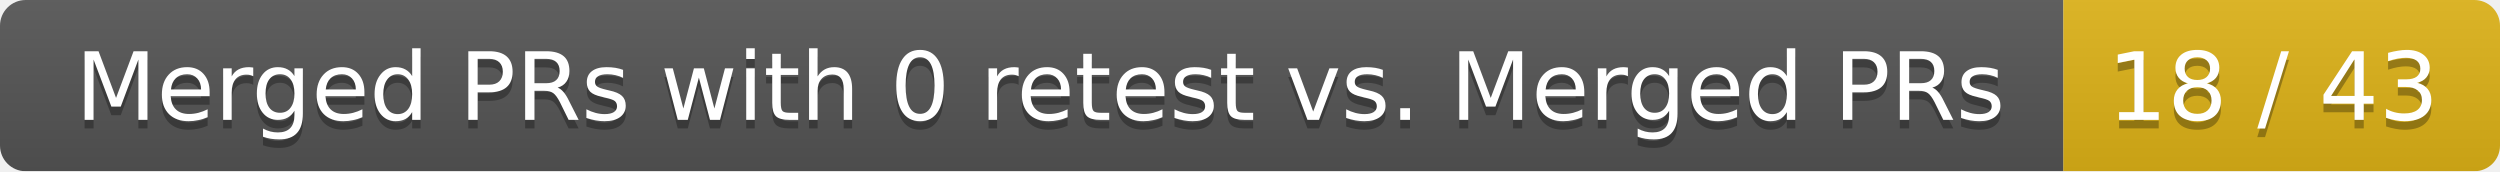
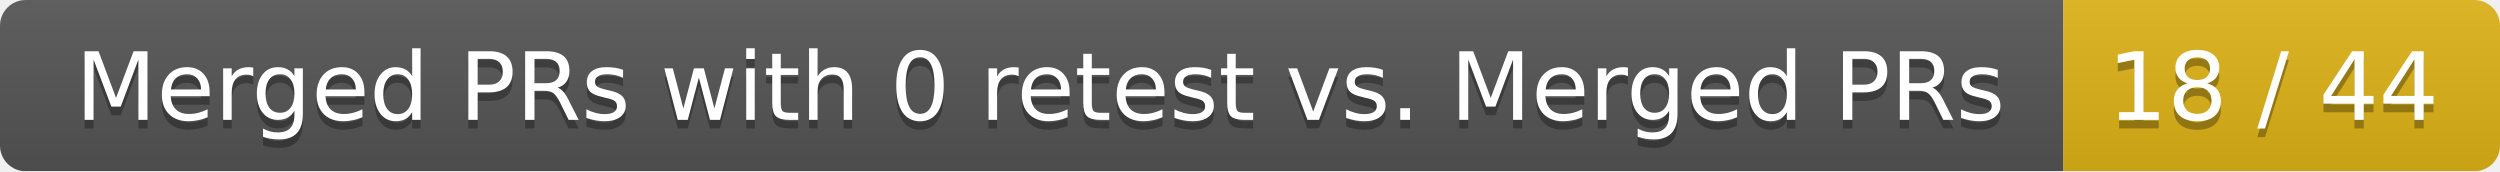
<svg xmlns="http://www.w3.org/2000/svg" width="292" height="20">
  <linearGradient id="smooth" x2="0" y2="100%">
    <stop offset="0" stop-color="#bbb" stop-opacity=".1" />
    <stop offset="1" stop-opacity=".1" />
  </linearGradient>
  <mask id="round">
    <rect width="292" height="20" rx="3" fill="#fff" />
  </mask>
  <g mask="url(#round)">
    <rect width="241" height="20" fill="#555" />
    <rect x="241" width="51" height="20" fill="#dfb317" />
    <rect width="292" height="20" fill="url(#smooth)" />
  </g>
  <g fill="#fff" text-anchor="middle" font-family="DejaVu Sans,Verdana,Geneva,sans-serif" font-size="11">
    <text x="121.5" y="15" fill="#010101" fill-opacity=".3">Merged PRs with 0 retest vs. Merged PRs</text>
    <text x="121.5" y="14">Merged PRs with 0 retest vs. Merged PRs</text>
-     <text x="265.5" y="15" fill="#010101" fill-opacity=".3">18 / 43</text>
-     <text x="265.5" y="14">18 / 43</text>
+     <text x="265.5" y="15" fill="#010101" fill-opacity=".3">18 / 44</text>
+     <text x="265.5" y="14">18 / 44</text>
  </g>
</svg>
